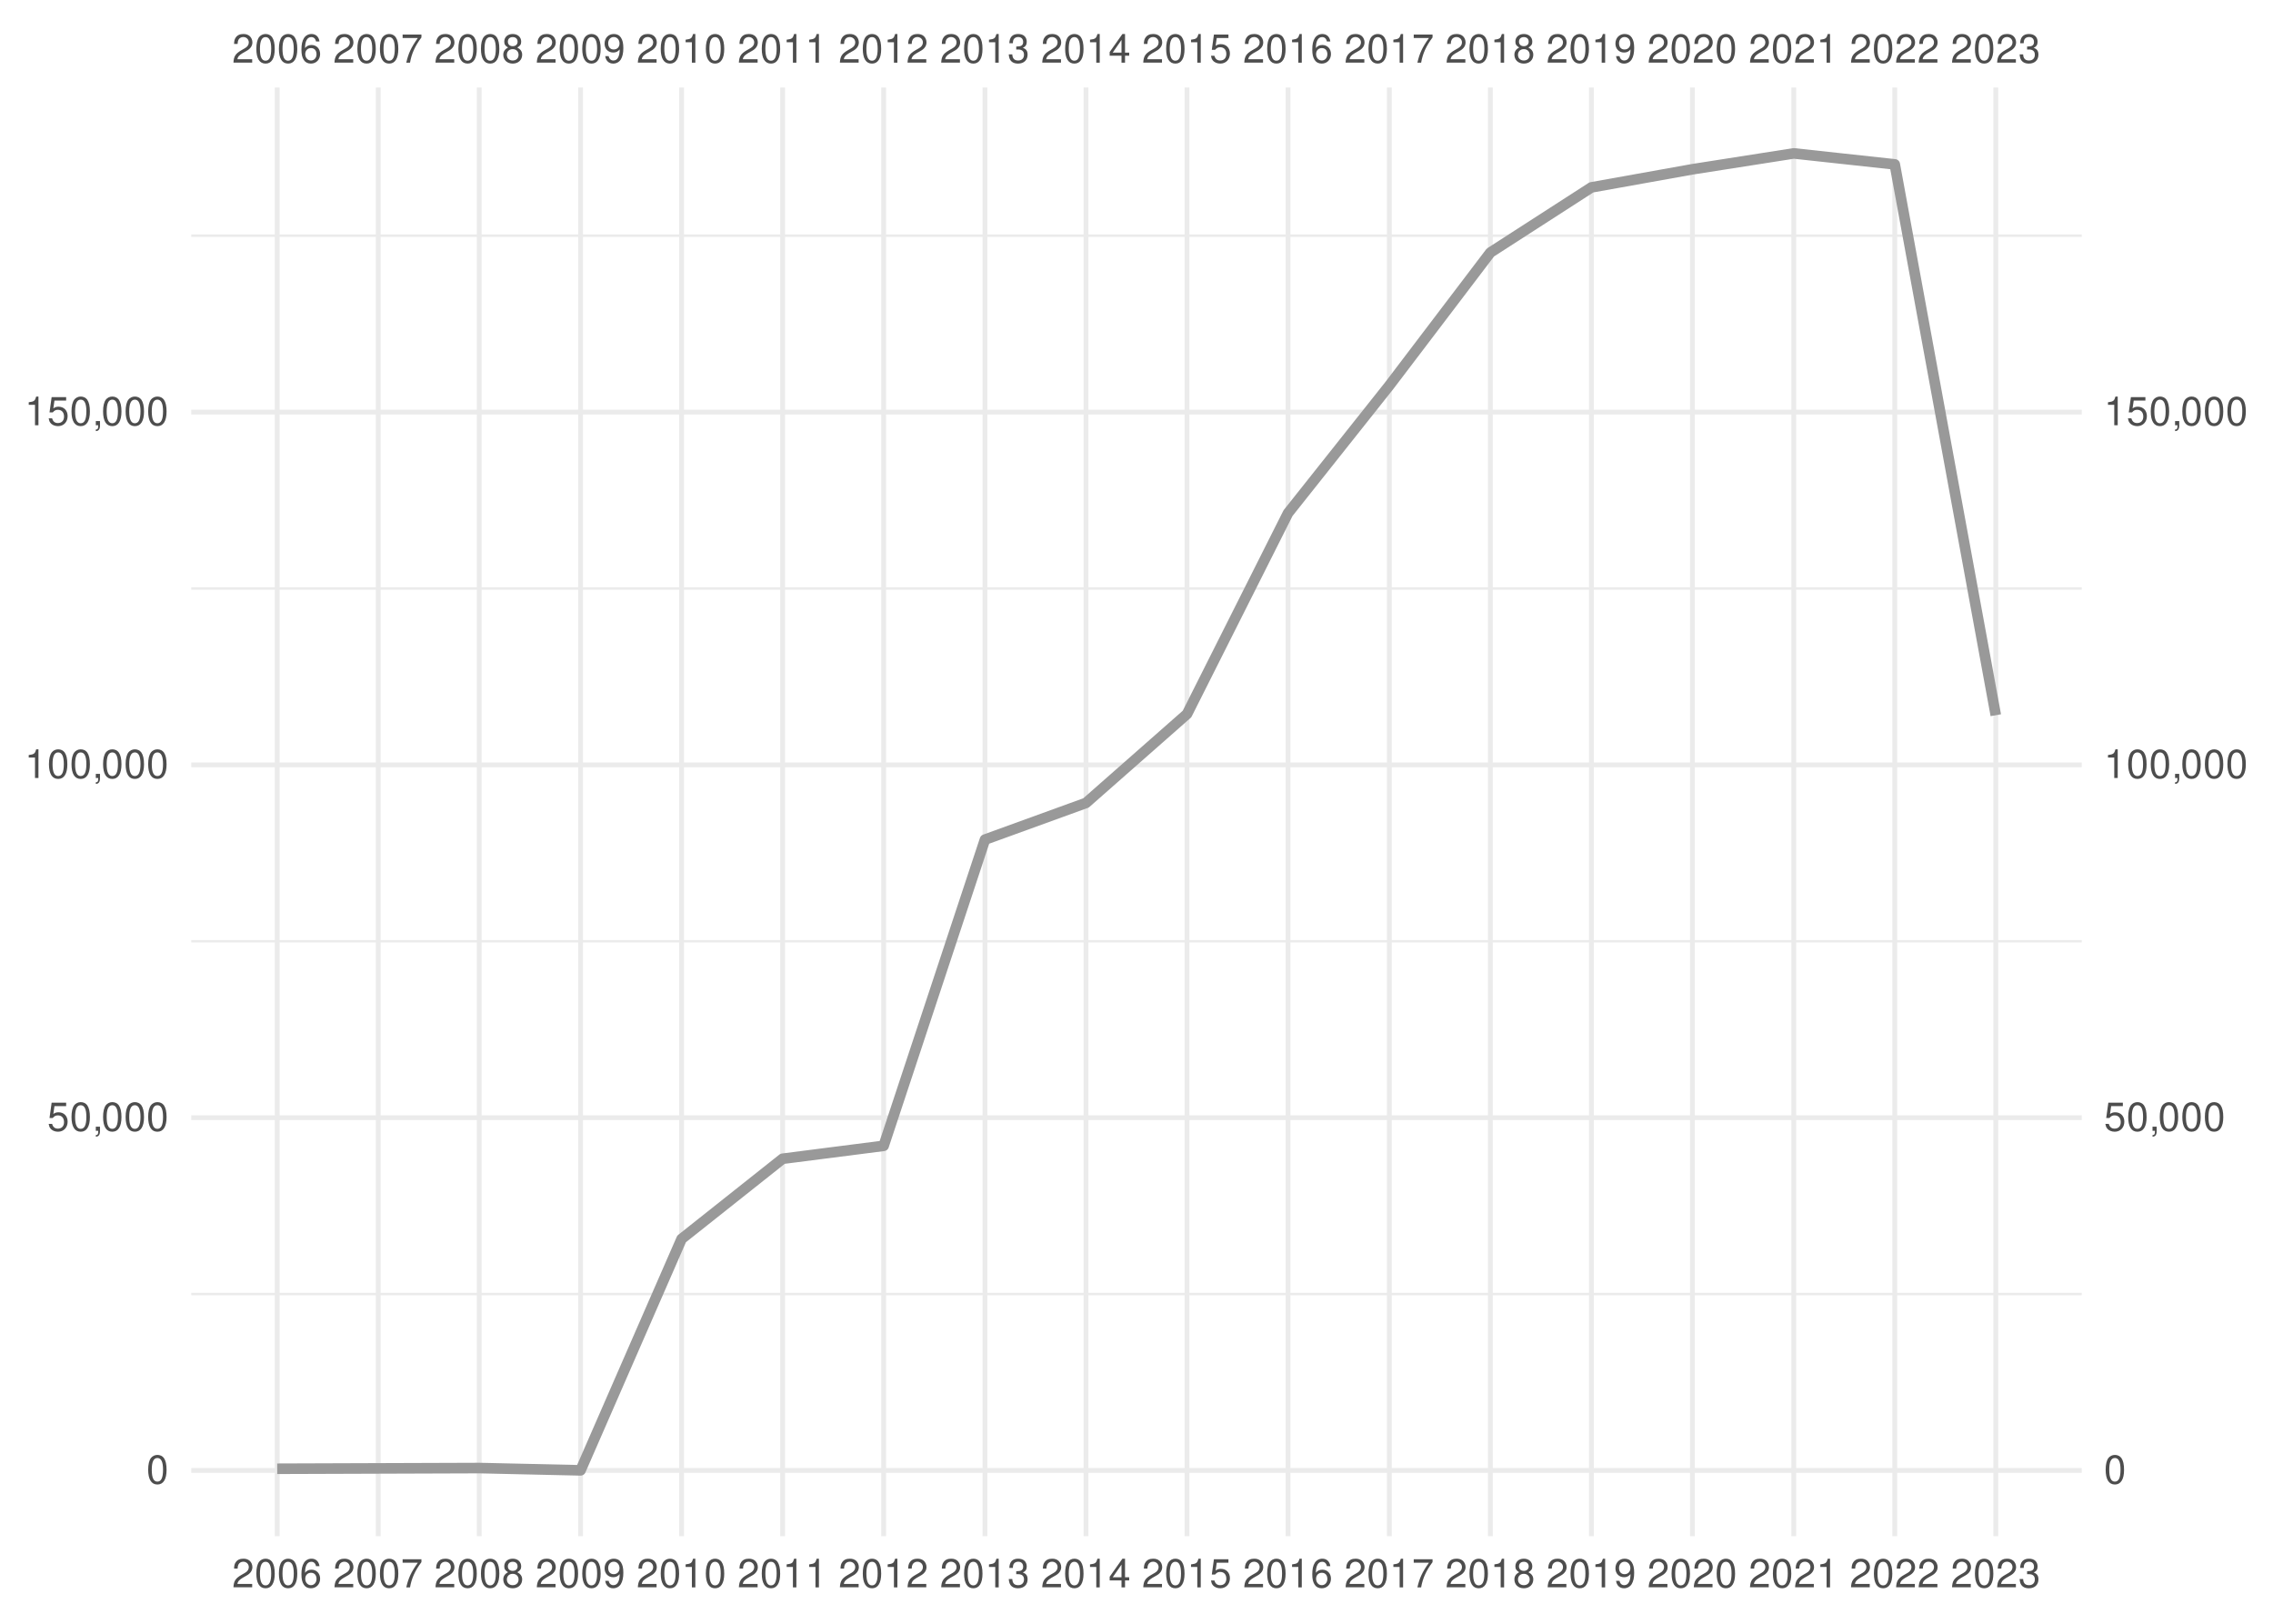
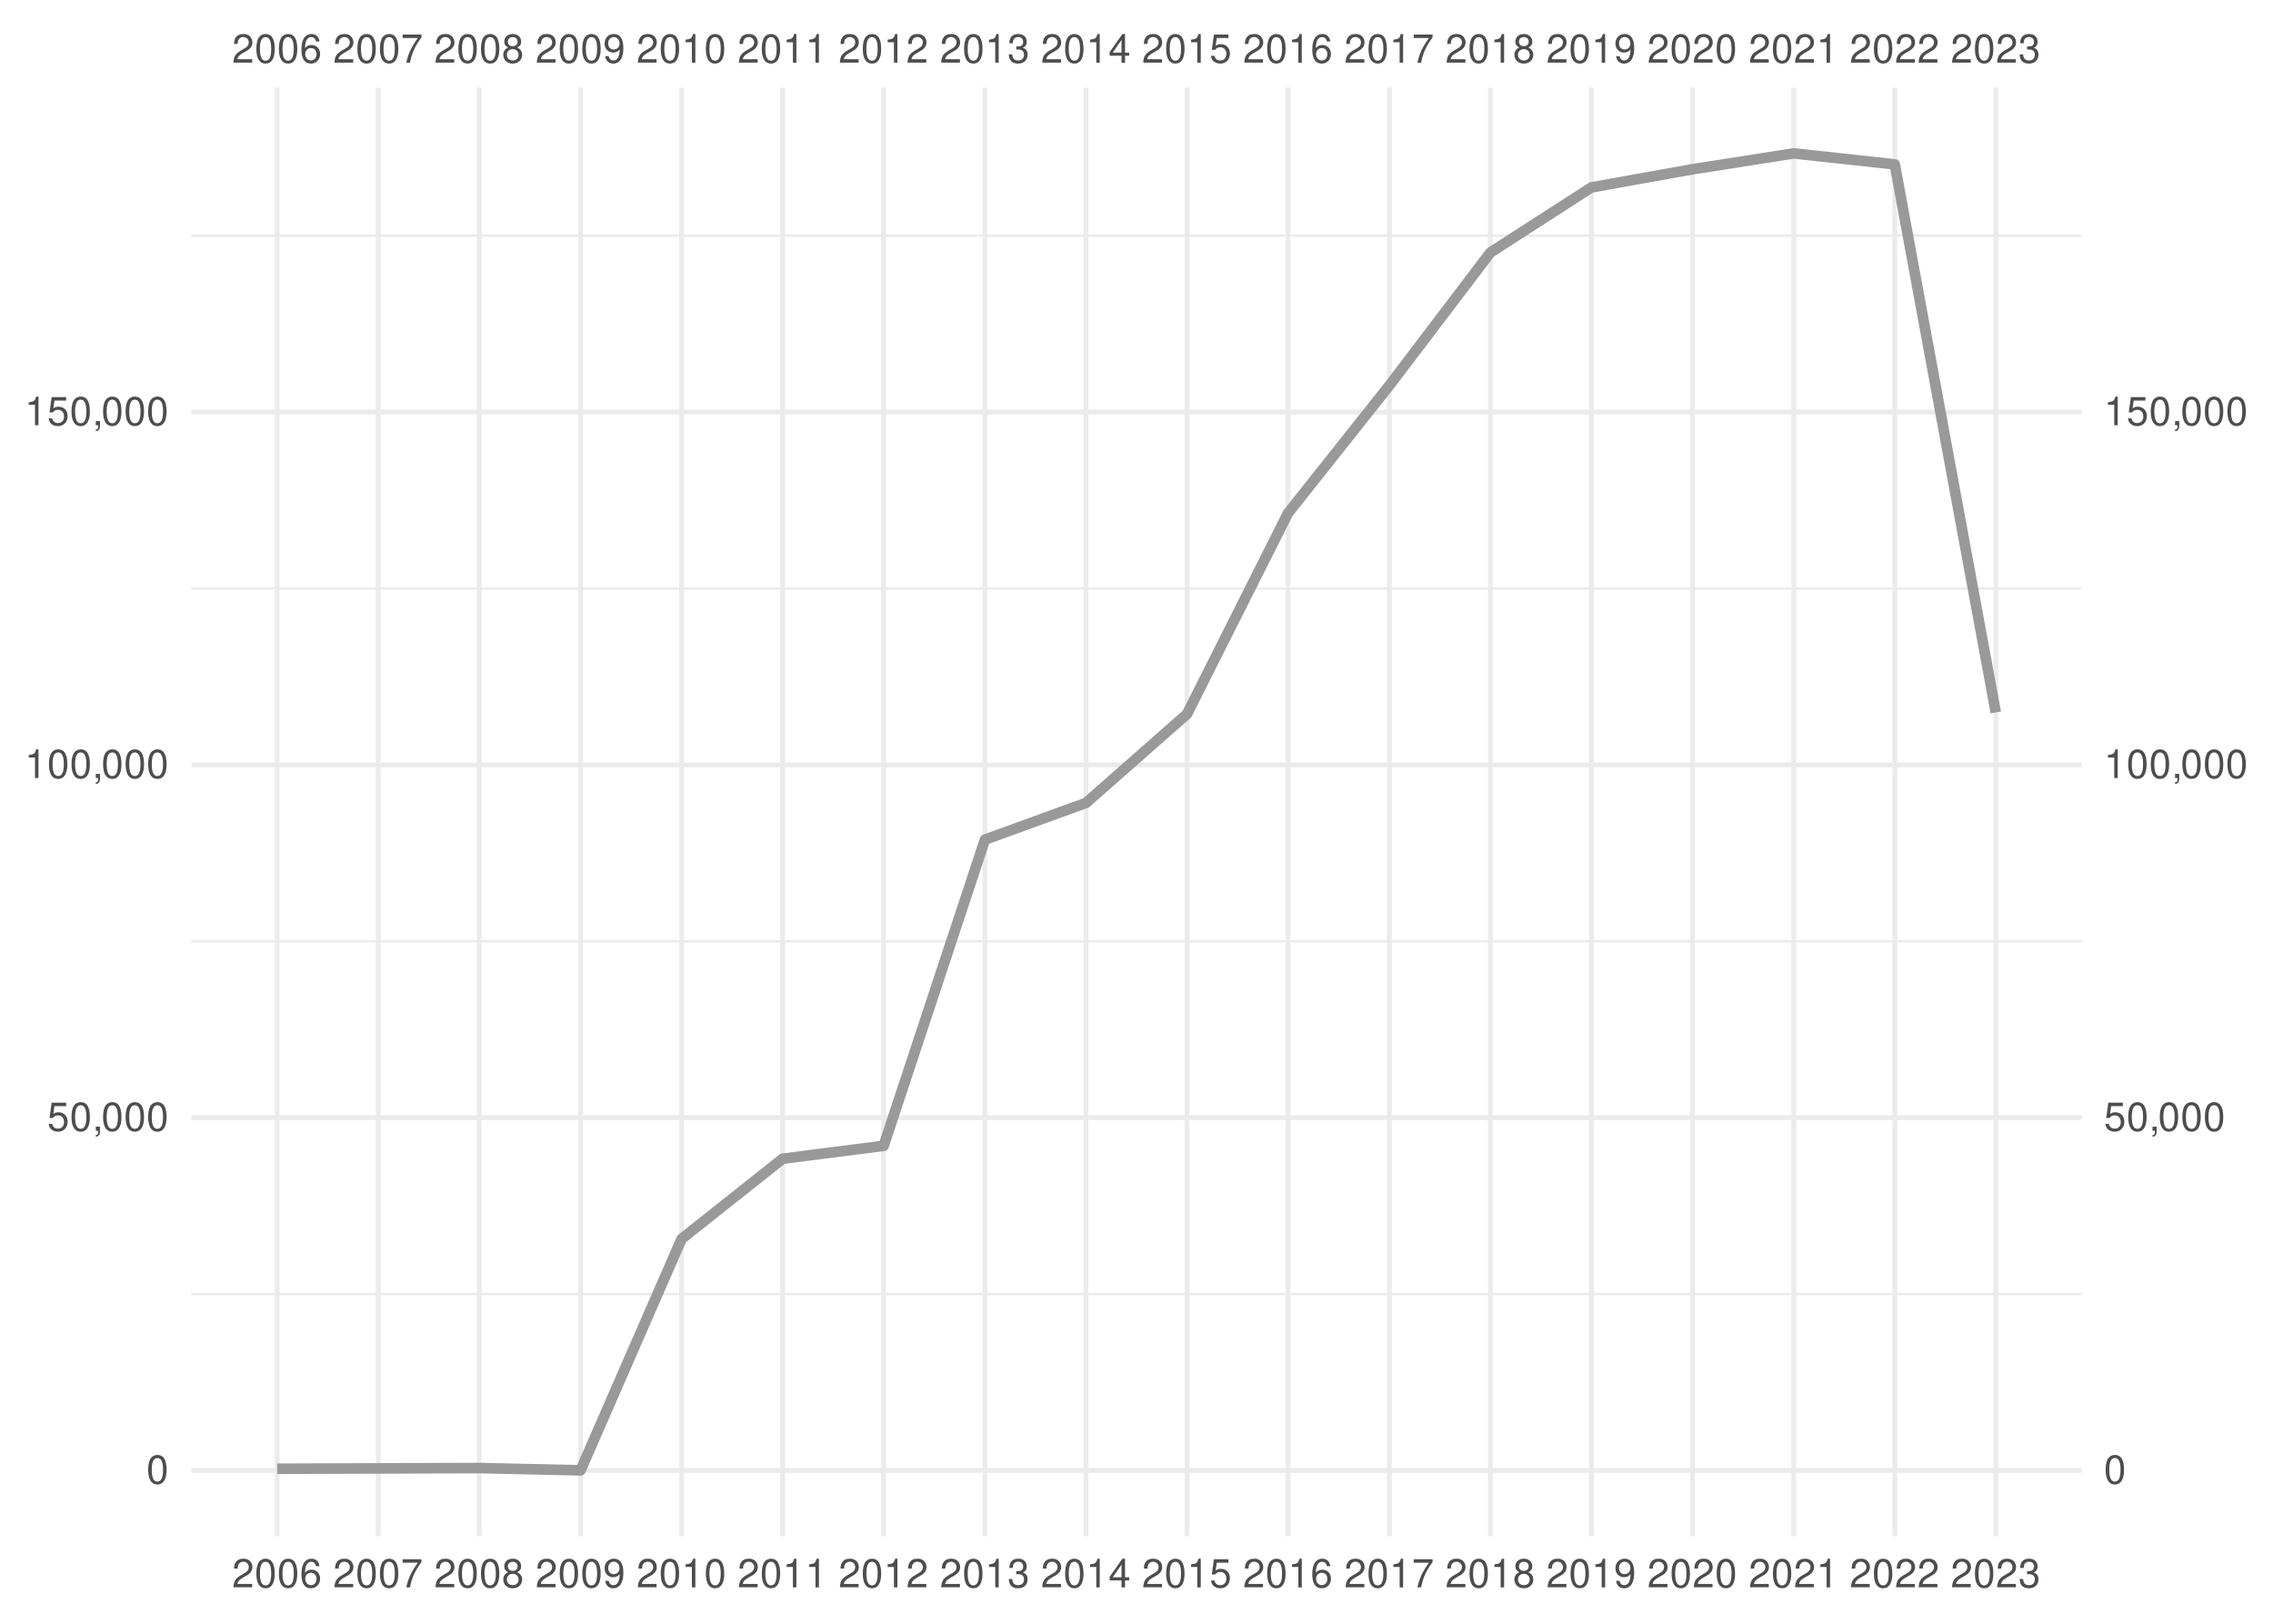
<svg xmlns="http://www.w3.org/2000/svg" xmlns:xlink="http://www.w3.org/1999/xlink" width="504pt" height="360pt" viewBox="0 0 504 360" version="1.1">
  <defs>
    <g>
      <symbol overflow="visible" id="glyph0-0">
        <path style="stroke:none;" d="" />
      </symbol>
      <symbol overflow="visible" id="glyph0-1">
        <path style="stroke:none;" d="M 4.453 -0.766 L 1.172 -0.766 C 1.25 -1.297 1.531 -1.625 2.297 -2.094 L 3.172 -2.594 C 4.047 -3.062 4.5 -3.719 4.5 -4.5 C 4.5 -5.031 4.281 -5.531 3.922 -5.875 C 3.547 -6.203 3.094 -6.359 2.5 -6.359 C 1.703 -6.359 1.125 -6.078 0.781 -5.531 C 0.547 -5.203 0.453 -4.797 0.438 -4.156 L 1.219 -4.156 C 1.234 -4.594 1.297 -4.844 1.406 -5.062 C 1.594 -5.438 2 -5.688 2.469 -5.688 C 3.172 -5.688 3.703 -5.172 3.703 -4.484 C 3.703 -3.969 3.406 -3.531 2.859 -3.219 L 2.047 -2.75 C 0.75 -2 0.375 -1.406 0.297 -0.016 L 4.453 -0.016 Z M 4.453 -0.766 " />
      </symbol>
      <symbol overflow="visible" id="glyph0-2">
        <path style="stroke:none;" d="M 2.422 -6.359 C 1.844 -6.359 1.312 -6.094 0.984 -5.672 C 0.578 -5.109 0.375 -4.25 0.375 -3.078 C 0.375 -0.938 1.078 0.203 2.422 0.203 C 3.734 0.203 4.453 -0.938 4.453 -3.031 C 4.453 -4.25 4.266 -5.078 3.859 -5.672 C 3.531 -6.109 3.016 -6.359 2.422 -6.359 Z M 2.422 -5.672 C 3.25 -5.672 3.672 -4.828 3.672 -3.094 C 3.672 -1.281 3.266 -0.438 2.406 -0.438 C 1.578 -0.438 1.172 -1.312 1.172 -3.062 C 1.172 -4.828 1.578 -5.672 2.422 -5.672 Z M 2.422 -5.672 " />
      </symbol>
      <symbol overflow="visible" id="glyph0-3">
        <path style="stroke:none;" d="M 4.375 -4.703 C 4.234 -5.75 3.562 -6.359 2.609 -6.359 C 1.922 -6.359 1.312 -6.031 0.938 -5.453 C 0.547 -4.828 0.375 -4.062 0.375 -2.906 C 0.375 -1.828 0.531 -1.156 0.906 -0.594 C 1.234 -0.078 1.781 0.203 2.469 0.203 C 3.656 0.203 4.516 -0.688 4.516 -1.922 C 4.516 -3.094 3.719 -3.922 2.609 -3.922 C 1.984 -3.922 1.5 -3.688 1.172 -3.234 C 1.172 -4.797 1.672 -5.672 2.562 -5.672 C 3.109 -5.672 3.484 -5.328 3.609 -4.703 Z M 2.5 -3.234 C 3.25 -3.234 3.719 -2.703 3.719 -1.859 C 3.719 -1.062 3.188 -0.484 2.484 -0.484 C 1.766 -0.484 1.219 -1.094 1.219 -1.906 C 1.219 -2.688 1.734 -3.234 2.5 -3.234 Z M 2.5 -3.234 " />
      </symbol>
      <symbol overflow="visible" id="glyph0-4">
        <path style="stroke:none;" d="M 4.578 -6.234 L 0.406 -6.234 L 0.406 -5.469 L 3.781 -5.469 C 2.281 -3.359 1.688 -2.047 1.219 0 L 2.047 0 C 2.391 -2 3.172 -3.719 4.578 -5.594 Z M 4.578 -6.234 " />
      </symbol>
      <symbol overflow="visible" id="glyph0-5">
        <path style="stroke:none;" d="M 3.438 -3.359 C 4.094 -3.75 4.297 -4.062 4.297 -4.656 C 4.297 -5.672 3.531 -6.359 2.422 -6.359 C 1.312 -6.359 0.547 -5.672 0.547 -4.672 C 0.547 -4.062 0.75 -3.75 1.391 -3.359 C 0.672 -2.984 0.328 -2.469 0.328 -1.766 C 0.328 -0.609 1.172 0.203 2.422 0.203 C 3.656 0.203 4.516 -0.609 4.516 -1.766 C 4.516 -2.469 4.156 -2.984 3.438 -3.359 Z M 2.422 -5.672 C 3.078 -5.672 3.5 -5.281 3.5 -4.641 C 3.5 -4.047 3.062 -3.656 2.422 -3.656 C 1.766 -3.656 1.344 -4.047 1.344 -4.656 C 1.344 -5.281 1.766 -5.672 2.422 -5.672 Z M 2.422 -3 C 3.188 -3 3.719 -2.484 3.719 -1.75 C 3.719 -0.984 3.203 -0.484 2.406 -0.484 C 1.641 -0.484 1.125 -1 1.125 -1.734 C 1.125 -2.5 1.641 -3 2.422 -3 Z M 2.422 -3 " />
      </symbol>
      <symbol overflow="visible" id="glyph0-6">
        <path style="stroke:none;" d="M 0.469 -1.453 C 0.609 -0.406 1.281 0.203 2.234 0.203 C 2.922 0.203 3.547 -0.125 3.922 -0.703 C 4.297 -1.328 4.484 -2.109 4.484 -3.25 C 4.484 -4.328 4.312 -5 3.953 -5.562 C 3.609 -6.094 3.062 -6.359 2.375 -6.359 C 1.188 -6.359 0.328 -5.469 0.328 -4.234 C 0.328 -3.062 1.125 -2.25 2.25 -2.25 C 2.844 -2.25 3.281 -2.453 3.672 -2.938 C 3.672 -1.359 3.172 -0.484 2.281 -0.484 C 1.734 -0.484 1.359 -0.828 1.234 -1.453 Z M 2.359 -5.688 C 3.094 -5.688 3.641 -5.078 3.641 -4.25 C 3.641 -3.469 3.109 -2.922 2.344 -2.922 C 1.594 -2.922 1.125 -3.453 1.125 -4.297 C 1.125 -5.109 1.641 -5.688 2.359 -5.688 Z M 2.359 -5.688 " />
      </symbol>
      <symbol overflow="visible" id="glyph0-7">
        <path style="stroke:none;" d="M 2.281 -4.531 L 2.281 0 L 3.047 0 L 3.047 -6.359 L 2.547 -6.359 C 2.266 -5.391 2.094 -5.25 0.891 -5.094 L 0.891 -4.531 Z M 2.281 -4.531 " />
      </symbol>
      <symbol overflow="visible" id="glyph0-8">
        <path style="stroke:none;" d="M 1.938 -2.922 L 2.359 -2.922 C 3.203 -2.922 3.656 -2.531 3.656 -1.766 C 3.656 -0.969 3.172 -0.484 2.375 -0.484 C 1.516 -0.484 1.109 -0.922 1.062 -1.844 L 0.281 -1.844 C 0.312 -1.344 0.406 -1 0.547 -0.719 C 0.875 -0.109 1.484 0.203 2.344 0.203 C 3.625 0.203 4.453 -0.578 4.453 -1.781 C 4.453 -2.594 4.141 -3.031 3.391 -3.297 C 3.969 -3.531 4.266 -3.969 4.266 -4.609 C 4.266 -5.703 3.547 -6.359 2.359 -6.359 C 1.109 -6.359 0.438 -5.656 0.406 -4.312 L 1.188 -4.312 C 1.203 -4.703 1.234 -4.922 1.328 -5.109 C 1.5 -5.469 1.891 -5.688 2.375 -5.688 C 3.062 -5.688 3.469 -5.266 3.469 -4.578 C 3.469 -4.141 3.312 -3.859 2.969 -3.719 C 2.766 -3.625 2.484 -3.594 1.938 -3.578 Z M 1.938 -2.922 " />
      </symbol>
      <symbol overflow="visible" id="glyph0-9">
        <path style="stroke:none;" d="M 2.875 -1.547 L 2.875 0 L 3.656 0 L 3.656 -1.547 L 4.578 -1.547 L 4.578 -2.234 L 3.656 -2.234 L 3.656 -6.359 L 3.078 -6.359 L 0.25 -2.359 L 0.25 -1.547 Z M 2.875 -2.234 L 0.922 -2.234 L 2.875 -5.047 Z M 2.875 -2.234 " />
      </symbol>
      <symbol overflow="visible" id="glyph0-10">
        <path style="stroke:none;" d="M 4.188 -6.234 L 0.969 -6.234 L 0.5 -2.844 L 1.219 -2.844 C 1.578 -3.266 1.875 -3.422 2.359 -3.422 C 3.203 -3.422 3.719 -2.844 3.719 -1.922 C 3.719 -1.031 3.203 -0.484 2.359 -0.484 C 1.688 -0.484 1.266 -0.828 1.078 -1.531 L 0.312 -1.531 C 0.406 -1.016 0.5 -0.781 0.688 -0.547 C 1.031 -0.078 1.672 0.203 2.375 0.203 C 3.641 0.203 4.516 -0.719 4.516 -2.031 C 4.516 -3.266 3.688 -4.109 2.5 -4.109 C 2.062 -4.109 1.703 -4 1.344 -3.734 L 1.594 -5.469 L 4.188 -5.469 Z M 4.188 -6.234 " />
      </symbol>
      <symbol overflow="visible" id="glyph0-11">
        <path style="stroke:none;" d="M 0.766 -0.922 L 0.766 0 L 1.297 0 L 1.297 0.156 C 1.297 0.766 1.172 0.938 0.766 0.953 L 0.766 1.297 C 1.344 1.312 1.688 0.891 1.688 0.141 L 1.688 -0.922 Z M 0.766 -0.922 " />
      </symbol>
    </g>
    <clipPath id="clip1">
      <path d="M 42.41 286 L 461.59 286 L 461.59 288 L 42.41 288 Z M 42.41 286 " />
    </clipPath>
    <clipPath id="clip2">
      <path d="M 42.41 208 L 461.59 208 L 461.59 209 L 42.41 209 Z M 42.41 208 " />
    </clipPath>
    <clipPath id="clip3">
      <path d="M 42.41 130 L 461.59 130 L 461.59 131 L 42.41 131 Z M 42.41 130 " />
    </clipPath>
    <clipPath id="clip4">
      <path d="M 42.41 51 L 461.59 51 L 461.59 53 L 42.41 53 Z M 42.41 51 " />
    </clipPath>
    <clipPath id="clip5">
      <path d="M 42.41 325 L 461.59 325 L 461.59 327 L 42.41 327 Z M 42.41 325 " />
    </clipPath>
    <clipPath id="clip6">
      <path d="M 42.41 247 L 461.59 247 L 461.59 249 L 42.41 249 Z M 42.41 247 " />
    </clipPath>
    <clipPath id="clip7">
      <path d="M 42.41 169 L 461.59 169 L 461.59 171 L 42.41 171 Z M 42.41 169 " />
    </clipPath>
    <clipPath id="clip8">
      <path d="M 42.41 90 L 461.59 90 L 461.59 92 L 42.41 92 Z M 42.41 90 " />
    </clipPath>
    <clipPath id="clip9">
      <path d="M 60 19.41 L 62 19.41 L 62 340.59 L 60 340.59 Z M 60 19.41 " />
    </clipPath>
    <clipPath id="clip10">
      <path d="M 83 19.41 L 85 19.41 L 85 340.59 L 83 340.59 Z M 83 19.41 " />
    </clipPath>
    <clipPath id="clip11">
      <path d="M 105 19.41 L 107 19.41 L 107 340.59 L 105 340.59 Z M 105 19.41 " />
    </clipPath>
    <clipPath id="clip12">
      <path d="M 128 19.41 L 130 19.41 L 130 340.59 L 128 340.59 Z M 128 19.41 " />
    </clipPath>
    <clipPath id="clip13">
      <path d="M 150 19.41 L 152 19.41 L 152 340.59 L 150 340.59 Z M 150 19.41 " />
    </clipPath>
    <clipPath id="clip14">
      <path d="M 173 19.41 L 175 19.41 L 175 340.59 L 173 340.59 Z M 173 19.41 " />
    </clipPath>
    <clipPath id="clip15">
      <path d="M 195 19.41 L 197 19.41 L 197 340.59 L 195 340.59 Z M 195 19.41 " />
    </clipPath>
    <clipPath id="clip16">
      <path d="M 217 19.41 L 219 19.41 L 219 340.59 L 217 340.59 Z M 217 19.41 " />
    </clipPath>
    <clipPath id="clip17">
      <path d="M 240 19.41 L 242 19.41 L 242 340.59 L 240 340.59 Z M 240 19.41 " />
    </clipPath>
    <clipPath id="clip18">
      <path d="M 262 19.41 L 264 19.41 L 264 340.59 L 262 340.59 Z M 262 19.41 " />
    </clipPath>
    <clipPath id="clip19">
      <path d="M 285 19.41 L 287 19.41 L 287 340.59 L 285 340.59 Z M 285 19.41 " />
    </clipPath>
    <clipPath id="clip20">
      <path d="M 307 19.41 L 309 19.41 L 309 340.59 L 307 340.59 Z M 307 19.41 " />
    </clipPath>
    <clipPath id="clip21">
      <path d="M 329 19.41 L 331 19.41 L 331 340.59 L 329 340.59 Z M 329 19.41 " />
    </clipPath>
    <clipPath id="clip22">
      <path d="M 352 19.41 L 354 19.41 L 354 340.59 L 352 340.59 Z M 352 19.41 " />
    </clipPath>
    <clipPath id="clip23">
      <path d="M 374 19.41 L 376 19.41 L 376 340.59 L 374 340.59 Z M 374 19.41 " />
    </clipPath>
    <clipPath id="clip24">
      <path d="M 397 19.41 L 399 19.41 L 399 340.59 L 397 340.59 Z M 397 19.41 " />
    </clipPath>
    <clipPath id="clip25">
      <path d="M 419 19.41 L 421 19.41 L 421 340.59 L 419 340.59 Z M 419 19.41 " />
    </clipPath>
    <clipPath id="clip26">
      <path d="M 442 19.41 L 444 19.41 L 444 340.59 L 442 340.59 Z M 442 19.41 " />
    </clipPath>
  </defs>
  <g id="surface41">
    <rect x="0" y="0" width="504" height="360" style="fill:rgb(100%,100%,100%);fill-opacity:1;stroke:none;" />
    <g clip-path="url(#clip1)" clip-rule="nonzero">
      <path style="fill:none;stroke-width:0.533;stroke-linecap:butt;stroke-linejoin:round;stroke:rgb(92.157%,92.157%,92.157%);stroke-opacity:1;stroke-miterlimit:10;" d="M 42.41 286.902 L 461.59 286.902 " />
    </g>
    <g clip-path="url(#clip2)" clip-rule="nonzero">
      <path style="fill:none;stroke-width:0.533;stroke-linecap:butt;stroke-linejoin:round;stroke:rgb(92.157%,92.157%,92.157%);stroke-opacity:1;stroke-miterlimit:10;" d="M 42.41 208.688 L 461.59 208.688 " />
    </g>
    <g clip-path="url(#clip3)" clip-rule="nonzero">
      <path style="fill:none;stroke-width:0.533;stroke-linecap:butt;stroke-linejoin:round;stroke:rgb(92.157%,92.157%,92.157%);stroke-opacity:1;stroke-miterlimit:10;" d="M 42.41 130.473 L 461.59 130.473 " />
    </g>
    <g clip-path="url(#clip4)" clip-rule="nonzero">
      <path style="fill:none;stroke-width:0.533;stroke-linecap:butt;stroke-linejoin:round;stroke:rgb(92.157%,92.157%,92.157%);stroke-opacity:1;stroke-miterlimit:10;" d="M 42.41 52.258 L 461.59 52.258 " />
    </g>
    <g clip-path="url(#clip5)" clip-rule="nonzero">
      <path style="fill:none;stroke-width:1.067;stroke-linecap:butt;stroke-linejoin:round;stroke:rgb(92.157%,92.157%,92.157%);stroke-opacity:1;stroke-miterlimit:10;" d="M 42.41 326.012 L 461.59 326.012 " />
    </g>
    <g clip-path="url(#clip6)" clip-rule="nonzero">
      <path style="fill:none;stroke-width:1.067;stroke-linecap:butt;stroke-linejoin:round;stroke:rgb(92.157%,92.157%,92.157%);stroke-opacity:1;stroke-miterlimit:10;" d="M 42.41 247.797 L 461.59 247.797 " />
    </g>
    <g clip-path="url(#clip7)" clip-rule="nonzero">
      <path style="fill:none;stroke-width:1.067;stroke-linecap:butt;stroke-linejoin:round;stroke:rgb(92.157%,92.157%,92.157%);stroke-opacity:1;stroke-miterlimit:10;" d="M 42.41 169.578 L 461.59 169.578 " />
    </g>
    <g clip-path="url(#clip8)" clip-rule="nonzero">
      <path style="fill:none;stroke-width:1.067;stroke-linecap:butt;stroke-linejoin:round;stroke:rgb(92.157%,92.157%,92.157%);stroke-opacity:1;stroke-miterlimit:10;" d="M 42.41 91.363 L 461.59 91.363 " />
    </g>
    <g clip-path="url(#clip9)" clip-rule="nonzero">
      <path style="fill:none;stroke-width:1.067;stroke-linecap:butt;stroke-linejoin:round;stroke:rgb(92.157%,92.157%,92.157%);stroke-opacity:1;stroke-miterlimit:10;" d="M 61.465 340.59 L 61.465 19.41 " />
    </g>
    <g clip-path="url(#clip10)" clip-rule="nonzero">
      <path style="fill:none;stroke-width:1.067;stroke-linecap:butt;stroke-linejoin:round;stroke:rgb(92.157%,92.157%,92.157%);stroke-opacity:1;stroke-miterlimit:10;" d="M 83.867 340.59 L 83.867 19.41 " />
    </g>
    <g clip-path="url(#clip11)" clip-rule="nonzero">
      <path style="fill:none;stroke-width:1.067;stroke-linecap:butt;stroke-linejoin:round;stroke:rgb(92.157%,92.157%,92.157%);stroke-opacity:1;stroke-miterlimit:10;" d="M 106.266 340.59 L 106.266 19.41 " />
    </g>
    <g clip-path="url(#clip12)" clip-rule="nonzero">
      <path style="fill:none;stroke-width:1.067;stroke-linecap:butt;stroke-linejoin:round;stroke:rgb(92.157%,92.157%,92.157%);stroke-opacity:1;stroke-miterlimit:10;" d="M 128.73 340.59 L 128.73 19.41 " />
    </g>
    <g clip-path="url(#clip13)" clip-rule="nonzero">
      <path style="fill:none;stroke-width:1.067;stroke-linecap:butt;stroke-linejoin:round;stroke:rgb(92.157%,92.157%,92.157%);stroke-opacity:1;stroke-miterlimit:10;" d="M 151.133 340.59 L 151.133 19.41 " />
    </g>
    <g clip-path="url(#clip14)" clip-rule="nonzero">
      <path style="fill:none;stroke-width:1.067;stroke-linecap:butt;stroke-linejoin:round;stroke:rgb(92.157%,92.157%,92.157%);stroke-opacity:1;stroke-miterlimit:10;" d="M 173.535 340.59 L 173.535 19.41 " />
    </g>
    <g clip-path="url(#clip15)" clip-rule="nonzero">
      <path style="fill:none;stroke-width:1.067;stroke-linecap:butt;stroke-linejoin:round;stroke:rgb(92.157%,92.157%,92.157%);stroke-opacity:1;stroke-miterlimit:10;" d="M 195.934 340.59 L 195.934 19.41 " />
    </g>
    <g clip-path="url(#clip16)" clip-rule="nonzero">
      <path style="fill:none;stroke-width:1.067;stroke-linecap:butt;stroke-linejoin:round;stroke:rgb(92.157%,92.157%,92.157%);stroke-opacity:1;stroke-miterlimit:10;" d="M 218.398 340.59 L 218.398 19.41 " />
    </g>
    <g clip-path="url(#clip17)" clip-rule="nonzero">
      <path style="fill:none;stroke-width:1.067;stroke-linecap:butt;stroke-linejoin:round;stroke:rgb(92.157%,92.157%,92.157%);stroke-opacity:1;stroke-miterlimit:10;" d="M 240.801 340.59 L 240.801 19.41 " />
    </g>
    <g clip-path="url(#clip18)" clip-rule="nonzero">
      <path style="fill:none;stroke-width:1.067;stroke-linecap:butt;stroke-linejoin:round;stroke:rgb(92.157%,92.157%,92.157%);stroke-opacity:1;stroke-miterlimit:10;" d="M 263.199 340.59 L 263.199 19.41 " />
    </g>
    <g clip-path="url(#clip19)" clip-rule="nonzero">
      <path style="fill:none;stroke-width:1.067;stroke-linecap:butt;stroke-linejoin:round;stroke:rgb(92.157%,92.157%,92.157%);stroke-opacity:1;stroke-miterlimit:10;" d="M 285.602 340.59 L 285.602 19.41 " />
    </g>
    <g clip-path="url(#clip20)" clip-rule="nonzero">
      <path style="fill:none;stroke-width:1.067;stroke-linecap:butt;stroke-linejoin:round;stroke:rgb(92.157%,92.157%,92.157%);stroke-opacity:1;stroke-miterlimit:10;" d="M 308.066 340.59 L 308.066 19.41 " />
    </g>
    <g clip-path="url(#clip21)" clip-rule="nonzero">
      <path style="fill:none;stroke-width:1.067;stroke-linecap:butt;stroke-linejoin:round;stroke:rgb(92.157%,92.157%,92.157%);stroke-opacity:1;stroke-miterlimit:10;" d="M 330.465 340.59 L 330.465 19.41 " />
    </g>
    <g clip-path="url(#clip22)" clip-rule="nonzero">
      <path style="fill:none;stroke-width:1.067;stroke-linecap:butt;stroke-linejoin:round;stroke:rgb(92.157%,92.157%,92.157%);stroke-opacity:1;stroke-miterlimit:10;" d="M 352.867 340.59 L 352.867 19.41 " />
    </g>
    <g clip-path="url(#clip23)" clip-rule="nonzero">
      <path style="fill:none;stroke-width:1.067;stroke-linecap:butt;stroke-linejoin:round;stroke:rgb(92.157%,92.157%,92.157%);stroke-opacity:1;stroke-miterlimit:10;" d="M 375.27 340.59 L 375.27 19.41 " />
    </g>
    <g clip-path="url(#clip24)" clip-rule="nonzero">
      <path style="fill:none;stroke-width:1.067;stroke-linecap:butt;stroke-linejoin:round;stroke:rgb(92.157%,92.157%,92.157%);stroke-opacity:1;stroke-miterlimit:10;" d="M 397.734 340.59 L 397.734 19.41 " />
    </g>
    <g clip-path="url(#clip25)" clip-rule="nonzero">
      <path style="fill:none;stroke-width:1.067;stroke-linecap:butt;stroke-linejoin:round;stroke:rgb(92.157%,92.157%,92.157%);stroke-opacity:1;stroke-miterlimit:10;" d="M 420.133 340.59 L 420.133 19.41 " />
    </g>
    <g clip-path="url(#clip26)" clip-rule="nonzero">
      <path style="fill:none;stroke-width:1.067;stroke-linecap:butt;stroke-linejoin:round;stroke:rgb(92.157%,92.157%,92.157%);stroke-opacity:1;stroke-miterlimit:10;" d="M 442.535 340.59 L 442.535 19.41 " />
    </g>
-     <path style="fill:none;stroke-width:2.347;stroke-linecap:butt;stroke-linejoin:round;stroke:rgb(60%,60%,60%);stroke-opacity:1;stroke-miterlimit:10;" d="M 61.465 325.637 L 106.266 325.484 L 128.73 325.988 L 151.133 274.68 L 173.535 256.906 L 195.934 254.039 L 218.398 186.152 L 240.801 178.02 L 263.199 158.309 L 285.602 113.762 L 308.066 85.469 L 330.465 55.988 L 352.867 41.547 L 375.27 37.531 L 397.734 34.012 L 420.133 36.445 L 442.535 158.57 " />
+     <path style="fill:none;stroke-width:2.347;stroke-linecap:butt;stroke-linejoin:round;stroke:rgb(60%,60%,60%);stroke-opacity:1;stroke-miterlimit:10;" d="M 61.465 325.637 L 106.266 325.484 L 128.73 325.988 L 151.133 274.68 L 173.535 256.906 L 195.934 254.039 L 218.398 186.152 L 240.801 178.02 L 263.199 158.309 L 285.602 113.762 L 308.066 85.469 L 330.465 55.988 L 352.867 41.547 L 375.27 37.531 L 397.734 34.012 L 420.133 36.445 L 442.535 157.949 " />
    <g style="fill:rgb(30.196%,30.196%,30.196%);fill-opacity:1;">
      <use xlink:href="#glyph0-1" x="51.465" y="13.896" />
      <use xlink:href="#glyph0-2" x="56.465" y="13.896" />
      <use xlink:href="#glyph0-2" x="61.465" y="13.896" />
      <use xlink:href="#glyph0-3" x="66.465" y="13.896" />
    </g>
    <g style="fill:rgb(30.196%,30.196%,30.196%);fill-opacity:1;">
      <use xlink:href="#glyph0-1" x="73.867" y="13.896" />
      <use xlink:href="#glyph0-2" x="78.867" y="13.896" />
      <use xlink:href="#glyph0-2" x="83.867" y="13.896" />
      <use xlink:href="#glyph0-4" x="88.867" y="13.896" />
    </g>
    <g style="fill:rgb(30.196%,30.196%,30.196%);fill-opacity:1;">
      <use xlink:href="#glyph0-1" x="96.266" y="13.896" />
      <use xlink:href="#glyph0-2" x="101.266" y="13.896" />
      <use xlink:href="#glyph0-2" x="106.266" y="13.896" />
      <use xlink:href="#glyph0-5" x="111.266" y="13.896" />
    </g>
    <g style="fill:rgb(30.196%,30.196%,30.196%);fill-opacity:1;">
      <use xlink:href="#glyph0-1" x="118.73" y="13.896" />
      <use xlink:href="#glyph0-2" x="123.73" y="13.896" />
      <use xlink:href="#glyph0-2" x="128.73" y="13.896" />
      <use xlink:href="#glyph0-6" x="133.73" y="13.896" />
    </g>
    <g style="fill:rgb(30.196%,30.196%,30.196%);fill-opacity:1;">
      <use xlink:href="#glyph0-1" x="141.133" y="13.896" />
      <use xlink:href="#glyph0-2" x="146.133" y="13.896" />
      <use xlink:href="#glyph0-7" x="151.133" y="13.896" />
      <use xlink:href="#glyph0-2" x="156.133" y="13.896" />
    </g>
    <g style="fill:rgb(30.196%,30.196%,30.196%);fill-opacity:1;">
      <use xlink:href="#glyph0-1" x="163.535" y="13.896" />
      <use xlink:href="#glyph0-2" x="168.535" y="13.896" />
      <use xlink:href="#glyph0-7" x="173.535" y="13.896" />
      <use xlink:href="#glyph0-7" x="178.535" y="13.896" />
    </g>
    <g style="fill:rgb(30.196%,30.196%,30.196%);fill-opacity:1;">
      <use xlink:href="#glyph0-1" x="185.934" y="13.896" />
      <use xlink:href="#glyph0-2" x="190.934" y="13.896" />
      <use xlink:href="#glyph0-7" x="195.934" y="13.896" />
      <use xlink:href="#glyph0-1" x="200.934" y="13.896" />
    </g>
    <g style="fill:rgb(30.196%,30.196%,30.196%);fill-opacity:1;">
      <use xlink:href="#glyph0-1" x="208.398" y="13.896" />
      <use xlink:href="#glyph0-2" x="213.398" y="13.896" />
      <use xlink:href="#glyph0-7" x="218.398" y="13.896" />
      <use xlink:href="#glyph0-8" x="223.398" y="13.896" />
    </g>
    <g style="fill:rgb(30.196%,30.196%,30.196%);fill-opacity:1;">
      <use xlink:href="#glyph0-1" x="230.801" y="13.896" />
      <use xlink:href="#glyph0-2" x="235.801" y="13.896" />
      <use xlink:href="#glyph0-7" x="240.801" y="13.896" />
      <use xlink:href="#glyph0-9" x="245.801" y="13.896" />
    </g>
    <g style="fill:rgb(30.196%,30.196%,30.196%);fill-opacity:1;">
      <use xlink:href="#glyph0-1" x="253.199" y="13.896" />
      <use xlink:href="#glyph0-2" x="258.199" y="13.896" />
      <use xlink:href="#glyph0-7" x="263.199" y="13.896" />
      <use xlink:href="#glyph0-10" x="268.199" y="13.896" />
    </g>
    <g style="fill:rgb(30.196%,30.196%,30.196%);fill-opacity:1;">
      <use xlink:href="#glyph0-1" x="275.602" y="13.896" />
      <use xlink:href="#glyph0-2" x="280.602" y="13.896" />
      <use xlink:href="#glyph0-7" x="285.602" y="13.896" />
      <use xlink:href="#glyph0-3" x="290.602" y="13.896" />
    </g>
    <g style="fill:rgb(30.196%,30.196%,30.196%);fill-opacity:1;">
      <use xlink:href="#glyph0-1" x="298.066" y="13.896" />
      <use xlink:href="#glyph0-2" x="303.066" y="13.896" />
      <use xlink:href="#glyph0-7" x="308.066" y="13.896" />
      <use xlink:href="#glyph0-4" x="313.066" y="13.896" />
    </g>
    <g style="fill:rgb(30.196%,30.196%,30.196%);fill-opacity:1;">
      <use xlink:href="#glyph0-1" x="320.465" y="13.896" />
      <use xlink:href="#glyph0-2" x="325.465" y="13.896" />
      <use xlink:href="#glyph0-7" x="330.465" y="13.896" />
      <use xlink:href="#glyph0-5" x="335.465" y="13.896" />
    </g>
    <g style="fill:rgb(30.196%,30.196%,30.196%);fill-opacity:1;">
      <use xlink:href="#glyph0-1" x="342.867" y="13.896" />
      <use xlink:href="#glyph0-2" x="347.867" y="13.896" />
      <use xlink:href="#glyph0-7" x="352.867" y="13.896" />
      <use xlink:href="#glyph0-6" x="357.867" y="13.896" />
    </g>
    <g style="fill:rgb(30.196%,30.196%,30.196%);fill-opacity:1;">
      <use xlink:href="#glyph0-1" x="365.27" y="13.896" />
      <use xlink:href="#glyph0-2" x="370.27" y="13.896" />
      <use xlink:href="#glyph0-1" x="375.27" y="13.896" />
      <use xlink:href="#glyph0-2" x="380.27" y="13.896" />
    </g>
    <g style="fill:rgb(30.196%,30.196%,30.196%);fill-opacity:1;">
      <use xlink:href="#glyph0-1" x="387.734" y="13.896" />
      <use xlink:href="#glyph0-2" x="392.734" y="13.896" />
      <use xlink:href="#glyph0-1" x="397.734" y="13.896" />
      <use xlink:href="#glyph0-7" x="402.734" y="13.896" />
    </g>
    <g style="fill:rgb(30.196%,30.196%,30.196%);fill-opacity:1;">
      <use xlink:href="#glyph0-1" x="410.133" y="13.896" />
      <use xlink:href="#glyph0-2" x="415.133" y="13.896" />
      <use xlink:href="#glyph0-1" x="420.133" y="13.896" />
      <use xlink:href="#glyph0-1" x="425.133" y="13.896" />
    </g>
    <g style="fill:rgb(30.196%,30.196%,30.196%);fill-opacity:1;">
      <use xlink:href="#glyph0-1" x="432.535" y="13.896" />
      <use xlink:href="#glyph0-2" x="437.535" y="13.896" />
      <use xlink:href="#glyph0-1" x="442.535" y="13.896" />
      <use xlink:href="#glyph0-8" x="447.535" y="13.896" />
    </g>
    <g style="fill:rgb(30.196%,30.196%,30.196%);fill-opacity:1;">
      <use xlink:href="#glyph0-2" x="32.48" y="328.927" />
    </g>
    <g style="fill:rgb(30.196%,30.196%,30.196%);fill-opacity:1;">
      <use xlink:href="#glyph0-10" x="10.48" y="250.712" />
      <use xlink:href="#glyph0-2" x="15.48" y="250.712" />
      <use xlink:href="#glyph0-11" x="20.48" y="250.712" />
      <use xlink:href="#glyph0-2" x="22.48" y="250.712" />
      <use xlink:href="#glyph0-2" x="27.48" y="250.712" />
      <use xlink:href="#glyph0-2" x="32.48" y="250.712" />
    </g>
    <g style="fill:rgb(30.196%,30.196%,30.196%);fill-opacity:1;">
      <use xlink:href="#glyph0-7" x="5.48" y="172.493" />
      <use xlink:href="#glyph0-2" x="10.48" y="172.493" />
      <use xlink:href="#glyph0-2" x="15.48" y="172.493" />
      <use xlink:href="#glyph0-11" x="20.48" y="172.493" />
      <use xlink:href="#glyph0-2" x="22.48" y="172.493" />
      <use xlink:href="#glyph0-2" x="27.48" y="172.493" />
      <use xlink:href="#glyph0-2" x="32.48" y="172.493" />
    </g>
    <g style="fill:rgb(30.196%,30.196%,30.196%);fill-opacity:1;">
      <use xlink:href="#glyph0-7" x="5.48" y="94.278" />
      <use xlink:href="#glyph0-10" x="10.48" y="94.278" />
      <use xlink:href="#glyph0-2" x="15.48" y="94.278" />
      <use xlink:href="#glyph0-11" x="20.48" y="94.278" />
      <use xlink:href="#glyph0-2" x="22.48" y="94.278" />
      <use xlink:href="#glyph0-2" x="27.48" y="94.278" />
      <use xlink:href="#glyph0-2" x="32.48" y="94.278" />
    </g>
    <g style="fill:rgb(30.196%,30.196%,30.196%);fill-opacity:1;">
      <use xlink:href="#glyph0-2" x="466.52" y="328.927" />
    </g>
    <g style="fill:rgb(30.196%,30.196%,30.196%);fill-opacity:1;">
      <use xlink:href="#glyph0-10" x="466.52" y="250.712" />
      <use xlink:href="#glyph0-2" x="471.52" y="250.712" />
      <use xlink:href="#glyph0-11" x="476.52" y="250.712" />
      <use xlink:href="#glyph0-2" x="478.52" y="250.712" />
      <use xlink:href="#glyph0-2" x="483.52" y="250.712" />
      <use xlink:href="#glyph0-2" x="488.52" y="250.712" />
    </g>
    <g style="fill:rgb(30.196%,30.196%,30.196%);fill-opacity:1;">
      <use xlink:href="#glyph0-7" x="466.52" y="172.493" />
      <use xlink:href="#glyph0-2" x="471.52" y="172.493" />
      <use xlink:href="#glyph0-2" x="476.52" y="172.493" />
      <use xlink:href="#glyph0-11" x="481.52" y="172.493" />
      <use xlink:href="#glyph0-2" x="483.52" y="172.493" />
      <use xlink:href="#glyph0-2" x="488.52" y="172.493" />
      <use xlink:href="#glyph0-2" x="493.52" y="172.493" />
    </g>
    <g style="fill:rgb(30.196%,30.196%,30.196%);fill-opacity:1;">
      <use xlink:href="#glyph0-7" x="466.52" y="94.278" />
      <use xlink:href="#glyph0-10" x="471.52" y="94.278" />
      <use xlink:href="#glyph0-2" x="476.52" y="94.278" />
      <use xlink:href="#glyph0-11" x="481.52" y="94.278" />
      <use xlink:href="#glyph0-2" x="483.52" y="94.278" />
      <use xlink:href="#glyph0-2" x="488.52" y="94.278" />
      <use xlink:href="#glyph0-2" x="493.52" y="94.278" />
    </g>
    <g style="fill:rgb(30.196%,30.196%,30.196%);fill-opacity:1;">
      <use xlink:href="#glyph0-1" x="51.465" y="351.935" />
      <use xlink:href="#glyph0-2" x="56.465" y="351.935" />
      <use xlink:href="#glyph0-2" x="61.465" y="351.935" />
      <use xlink:href="#glyph0-3" x="66.465" y="351.935" />
    </g>
    <g style="fill:rgb(30.196%,30.196%,30.196%);fill-opacity:1;">
      <use xlink:href="#glyph0-1" x="73.867" y="351.935" />
      <use xlink:href="#glyph0-2" x="78.867" y="351.935" />
      <use xlink:href="#glyph0-2" x="83.867" y="351.935" />
      <use xlink:href="#glyph0-4" x="88.867" y="351.935" />
    </g>
    <g style="fill:rgb(30.196%,30.196%,30.196%);fill-opacity:1;">
      <use xlink:href="#glyph0-1" x="96.266" y="351.935" />
      <use xlink:href="#glyph0-2" x="101.266" y="351.935" />
      <use xlink:href="#glyph0-2" x="106.266" y="351.935" />
      <use xlink:href="#glyph0-5" x="111.266" y="351.935" />
    </g>
    <g style="fill:rgb(30.196%,30.196%,30.196%);fill-opacity:1;">
      <use xlink:href="#glyph0-1" x="118.73" y="351.935" />
      <use xlink:href="#glyph0-2" x="123.73" y="351.935" />
      <use xlink:href="#glyph0-2" x="128.73" y="351.935" />
      <use xlink:href="#glyph0-6" x="133.73" y="351.935" />
    </g>
    <g style="fill:rgb(30.196%,30.196%,30.196%);fill-opacity:1;">
      <use xlink:href="#glyph0-1" x="141.133" y="351.935" />
      <use xlink:href="#glyph0-2" x="146.133" y="351.935" />
      <use xlink:href="#glyph0-7" x="151.133" y="351.935" />
      <use xlink:href="#glyph0-2" x="156.133" y="351.935" />
    </g>
    <g style="fill:rgb(30.196%,30.196%,30.196%);fill-opacity:1;">
      <use xlink:href="#glyph0-1" x="163.535" y="351.935" />
      <use xlink:href="#glyph0-2" x="168.535" y="351.935" />
      <use xlink:href="#glyph0-7" x="173.535" y="351.935" />
      <use xlink:href="#glyph0-7" x="178.535" y="351.935" />
    </g>
    <g style="fill:rgb(30.196%,30.196%,30.196%);fill-opacity:1;">
      <use xlink:href="#glyph0-1" x="185.934" y="351.935" />
      <use xlink:href="#glyph0-2" x="190.934" y="351.935" />
      <use xlink:href="#glyph0-7" x="195.934" y="351.935" />
      <use xlink:href="#glyph0-1" x="200.934" y="351.935" />
    </g>
    <g style="fill:rgb(30.196%,30.196%,30.196%);fill-opacity:1;">
      <use xlink:href="#glyph0-1" x="208.398" y="351.935" />
      <use xlink:href="#glyph0-2" x="213.398" y="351.935" />
      <use xlink:href="#glyph0-7" x="218.398" y="351.935" />
      <use xlink:href="#glyph0-8" x="223.398" y="351.935" />
    </g>
    <g style="fill:rgb(30.196%,30.196%,30.196%);fill-opacity:1;">
      <use xlink:href="#glyph0-1" x="230.801" y="351.935" />
      <use xlink:href="#glyph0-2" x="235.801" y="351.935" />
      <use xlink:href="#glyph0-7" x="240.801" y="351.935" />
      <use xlink:href="#glyph0-9" x="245.801" y="351.935" />
    </g>
    <g style="fill:rgb(30.196%,30.196%,30.196%);fill-opacity:1;">
      <use xlink:href="#glyph0-1" x="253.199" y="351.935" />
      <use xlink:href="#glyph0-2" x="258.199" y="351.935" />
      <use xlink:href="#glyph0-7" x="263.199" y="351.935" />
      <use xlink:href="#glyph0-10" x="268.199" y="351.935" />
    </g>
    <g style="fill:rgb(30.196%,30.196%,30.196%);fill-opacity:1;">
      <use xlink:href="#glyph0-1" x="275.602" y="351.935" />
      <use xlink:href="#glyph0-2" x="280.602" y="351.935" />
      <use xlink:href="#glyph0-7" x="285.602" y="351.935" />
      <use xlink:href="#glyph0-3" x="290.602" y="351.935" />
    </g>
    <g style="fill:rgb(30.196%,30.196%,30.196%);fill-opacity:1;">
      <use xlink:href="#glyph0-1" x="298.066" y="351.935" />
      <use xlink:href="#glyph0-2" x="303.066" y="351.935" />
      <use xlink:href="#glyph0-7" x="308.066" y="351.935" />
      <use xlink:href="#glyph0-4" x="313.066" y="351.935" />
    </g>
    <g style="fill:rgb(30.196%,30.196%,30.196%);fill-opacity:1;">
      <use xlink:href="#glyph0-1" x="320.465" y="351.935" />
      <use xlink:href="#glyph0-2" x="325.465" y="351.935" />
      <use xlink:href="#glyph0-7" x="330.465" y="351.935" />
      <use xlink:href="#glyph0-5" x="335.465" y="351.935" />
    </g>
    <g style="fill:rgb(30.196%,30.196%,30.196%);fill-opacity:1;">
      <use xlink:href="#glyph0-1" x="342.867" y="351.935" />
      <use xlink:href="#glyph0-2" x="347.867" y="351.935" />
      <use xlink:href="#glyph0-7" x="352.867" y="351.935" />
      <use xlink:href="#glyph0-6" x="357.867" y="351.935" />
    </g>
    <g style="fill:rgb(30.196%,30.196%,30.196%);fill-opacity:1;">
      <use xlink:href="#glyph0-1" x="365.27" y="351.935" />
      <use xlink:href="#glyph0-2" x="370.27" y="351.935" />
      <use xlink:href="#glyph0-1" x="375.27" y="351.935" />
      <use xlink:href="#glyph0-2" x="380.27" y="351.935" />
    </g>
    <g style="fill:rgb(30.196%,30.196%,30.196%);fill-opacity:1;">
      <use xlink:href="#glyph0-1" x="387.734" y="351.935" />
      <use xlink:href="#glyph0-2" x="392.734" y="351.935" />
      <use xlink:href="#glyph0-1" x="397.734" y="351.935" />
      <use xlink:href="#glyph0-7" x="402.734" y="351.935" />
    </g>
    <g style="fill:rgb(30.196%,30.196%,30.196%);fill-opacity:1;">
      <use xlink:href="#glyph0-1" x="410.133" y="351.935" />
      <use xlink:href="#glyph0-2" x="415.133" y="351.935" />
      <use xlink:href="#glyph0-1" x="420.133" y="351.935" />
      <use xlink:href="#glyph0-1" x="425.133" y="351.935" />
    </g>
    <g style="fill:rgb(30.196%,30.196%,30.196%);fill-opacity:1;">
      <use xlink:href="#glyph0-1" x="432.535" y="351.935" />
      <use xlink:href="#glyph0-2" x="437.535" y="351.935" />
      <use xlink:href="#glyph0-1" x="442.535" y="351.935" />
      <use xlink:href="#glyph0-8" x="447.535" y="351.935" />
    </g>
  </g>
</svg>
